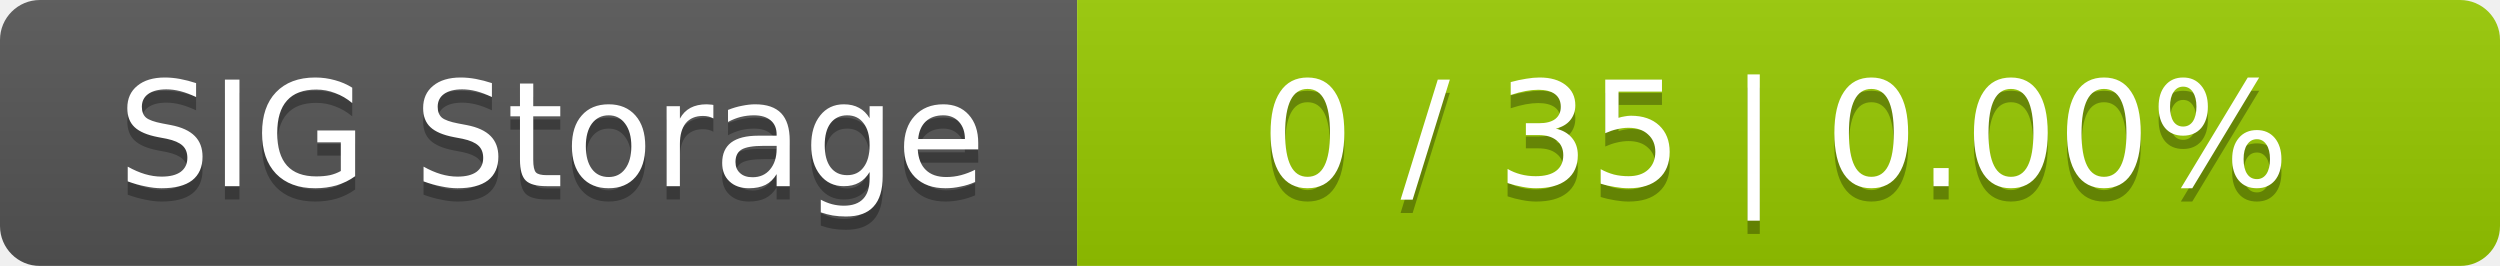
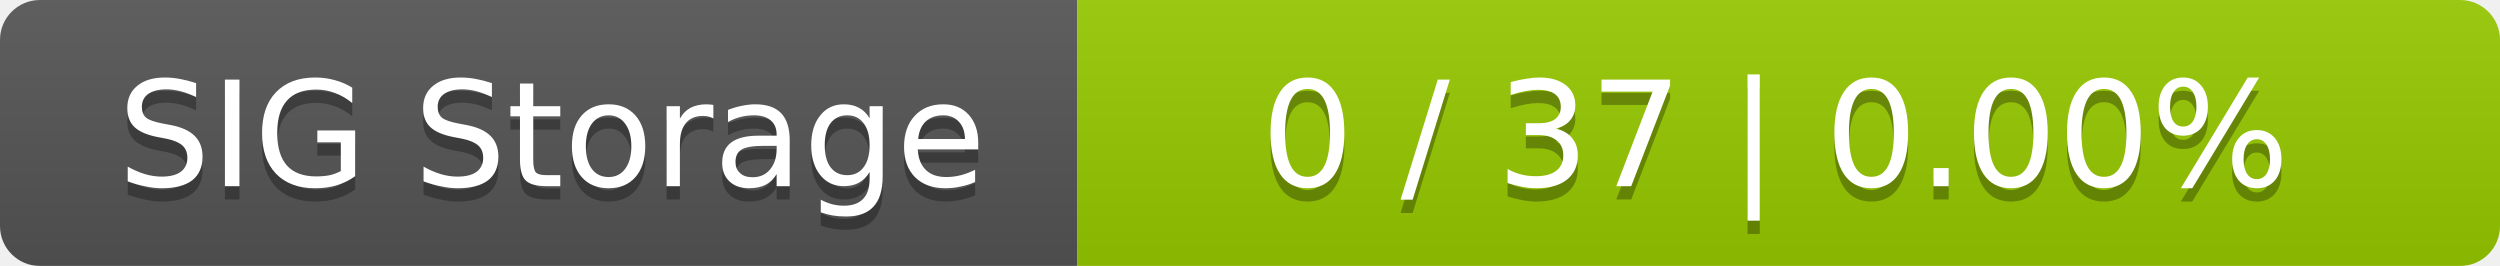
<svg xmlns="http://www.w3.org/2000/svg" width="188" height="20">
  <linearGradient id="smooth" x2="0" y2="100%">
    <stop offset="0" stop-color="#bbb" stop-opacity=".1" />
    <stop offset="1" stop-opacity=".1" />
  </linearGradient>
  <mask id="round">
    <rect width="188" height="20" rx="3" fill="#fff" />
  </mask>
  <g mask="url(#round)">
    <rect width="81" height="20" fill="#555" />
    <rect x="81" width="107" height="20" fill="#97ca00" />
    <rect width="188" height="20" fill="url(#smooth)" />
  </g>
  <g fill="#fff" text-anchor="middle" font-family="DejaVu Sans,Verdana,Geneva,sans-serif" font-size="11">
    <text x="41.5" y="15" fill="#010101" fill-opacity=".3">SIG Storage</text>
    <text x="41.5" y="14">SIG Storage</text>
-     <text x="133.5" y="15" fill="#010101" fill-opacity=".3">0 / 35    |    0.00%</text>
-     <text x="133.5" y="14">0 / 35    |    0.00%</text>
+     <text x="133.5" y="15" fill="#010101" fill-opacity=".3">0 / 37    |    0.00%</text>
+     <text x="133.5" y="14">0 / 37    |    0.00%</text>
  </g>
</svg>
